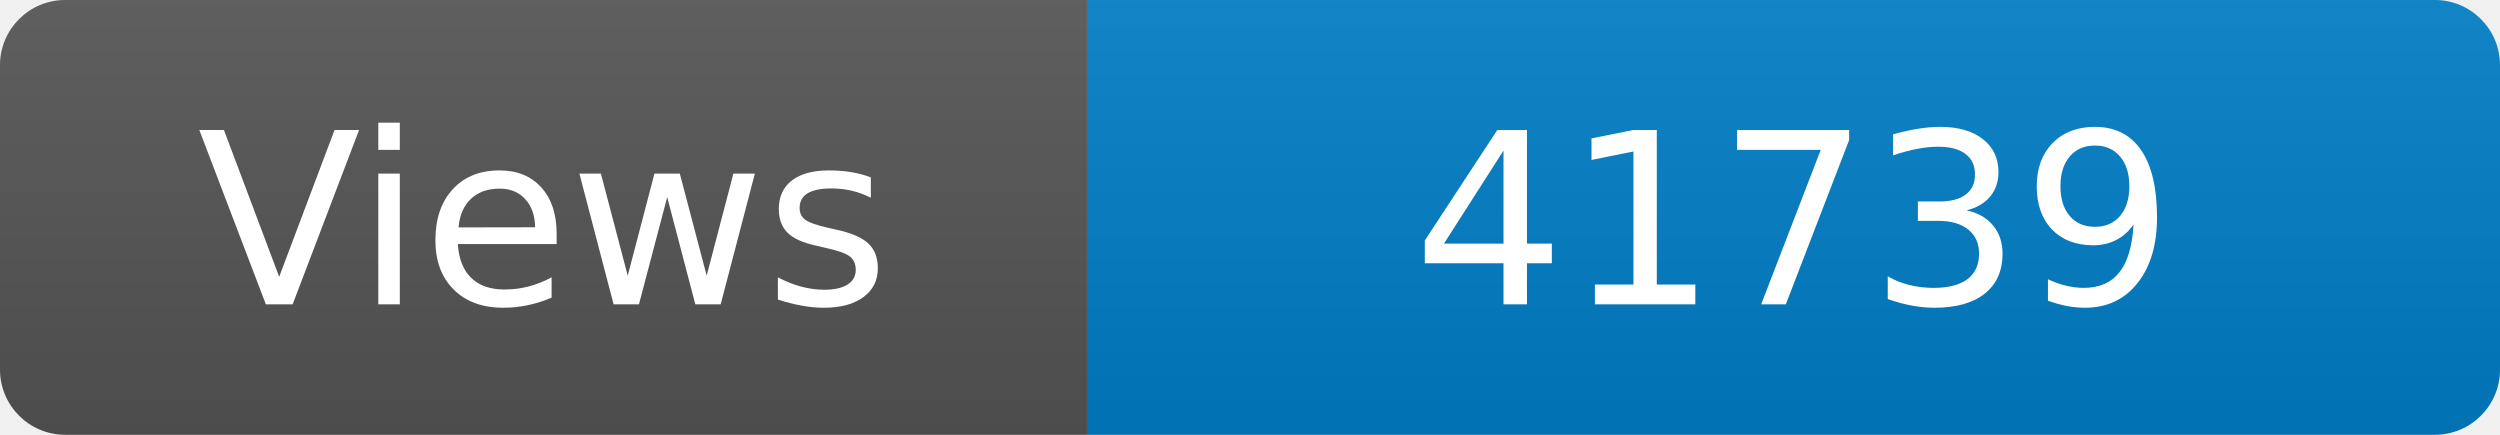
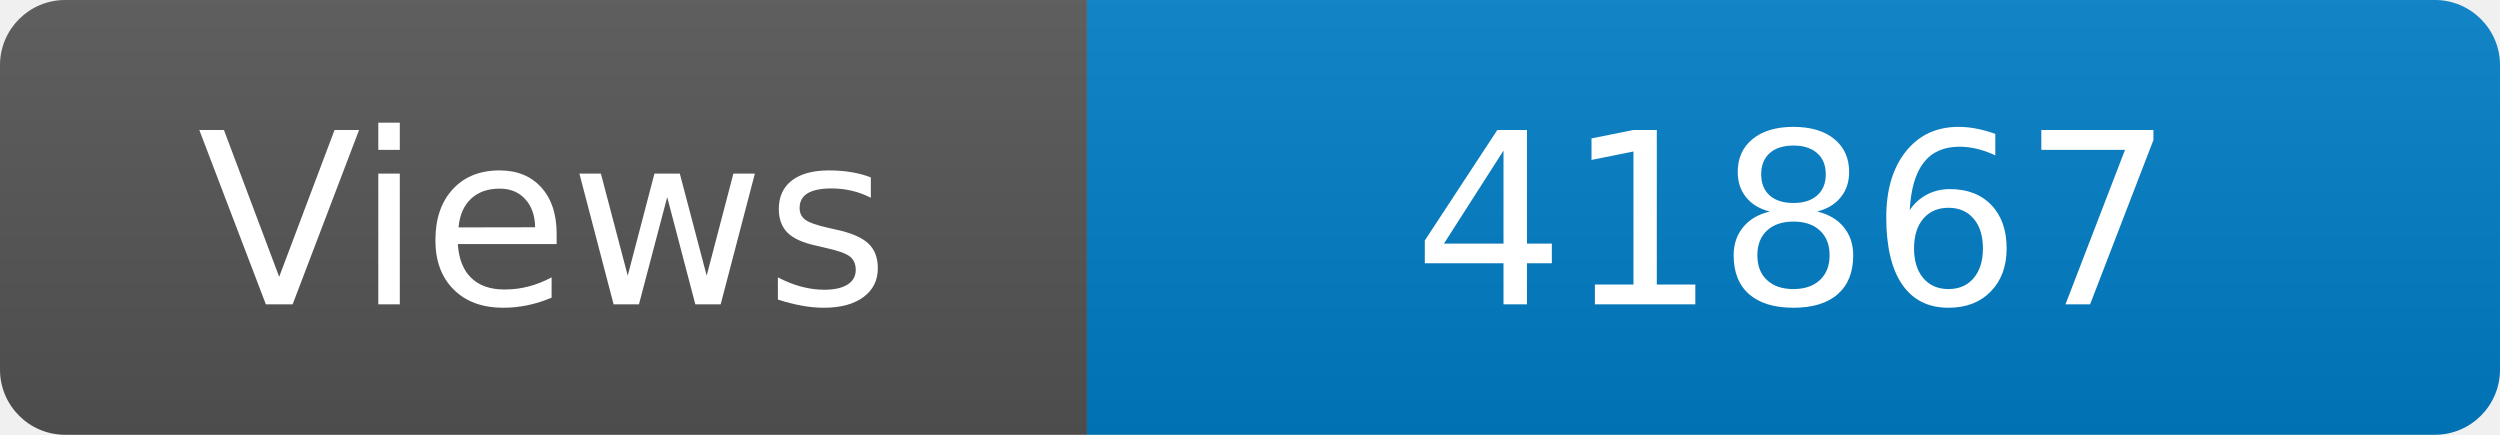
<svg xmlns="http://www.w3.org/2000/svg" width="115" height="20" role="img" aria-label="Maintained?: yes">
  <linearGradient id="s" x2="0" y2="100%">
    <stop offset="0" stop-color="#bbb" stop-opacity=".1" />
    <stop offset="1" stop-opacity=".1" />
  </linearGradient>
  <clipPath id="r">
    <rect width="115" height="20" rx="3" fill="#fff" />
  </clipPath>
  <g clip-path="url(#r)">
    <rect width="50" height="20" fill="#555" />
    <rect x="50" width="160" height="20" fill="#007ec6" />
    <rect width="115" height="20" fill="url(#s)" />
  </g>
  <g fill="#fff" text-anchor="middle" font-family="Verdana,Geneva,DejaVu Sans,sans-serif" font-size="110">
    <text x="250" y="140" transform="scale(.1)" fill="#fff">Views</text>
-     <text x="825" y="140" transform="scale(.1)" fill="#fff">41739</text>
+     <text x="825" y="140" transform="scale(.1)" fill="#fff">41867</text>
  </g>
</svg>
